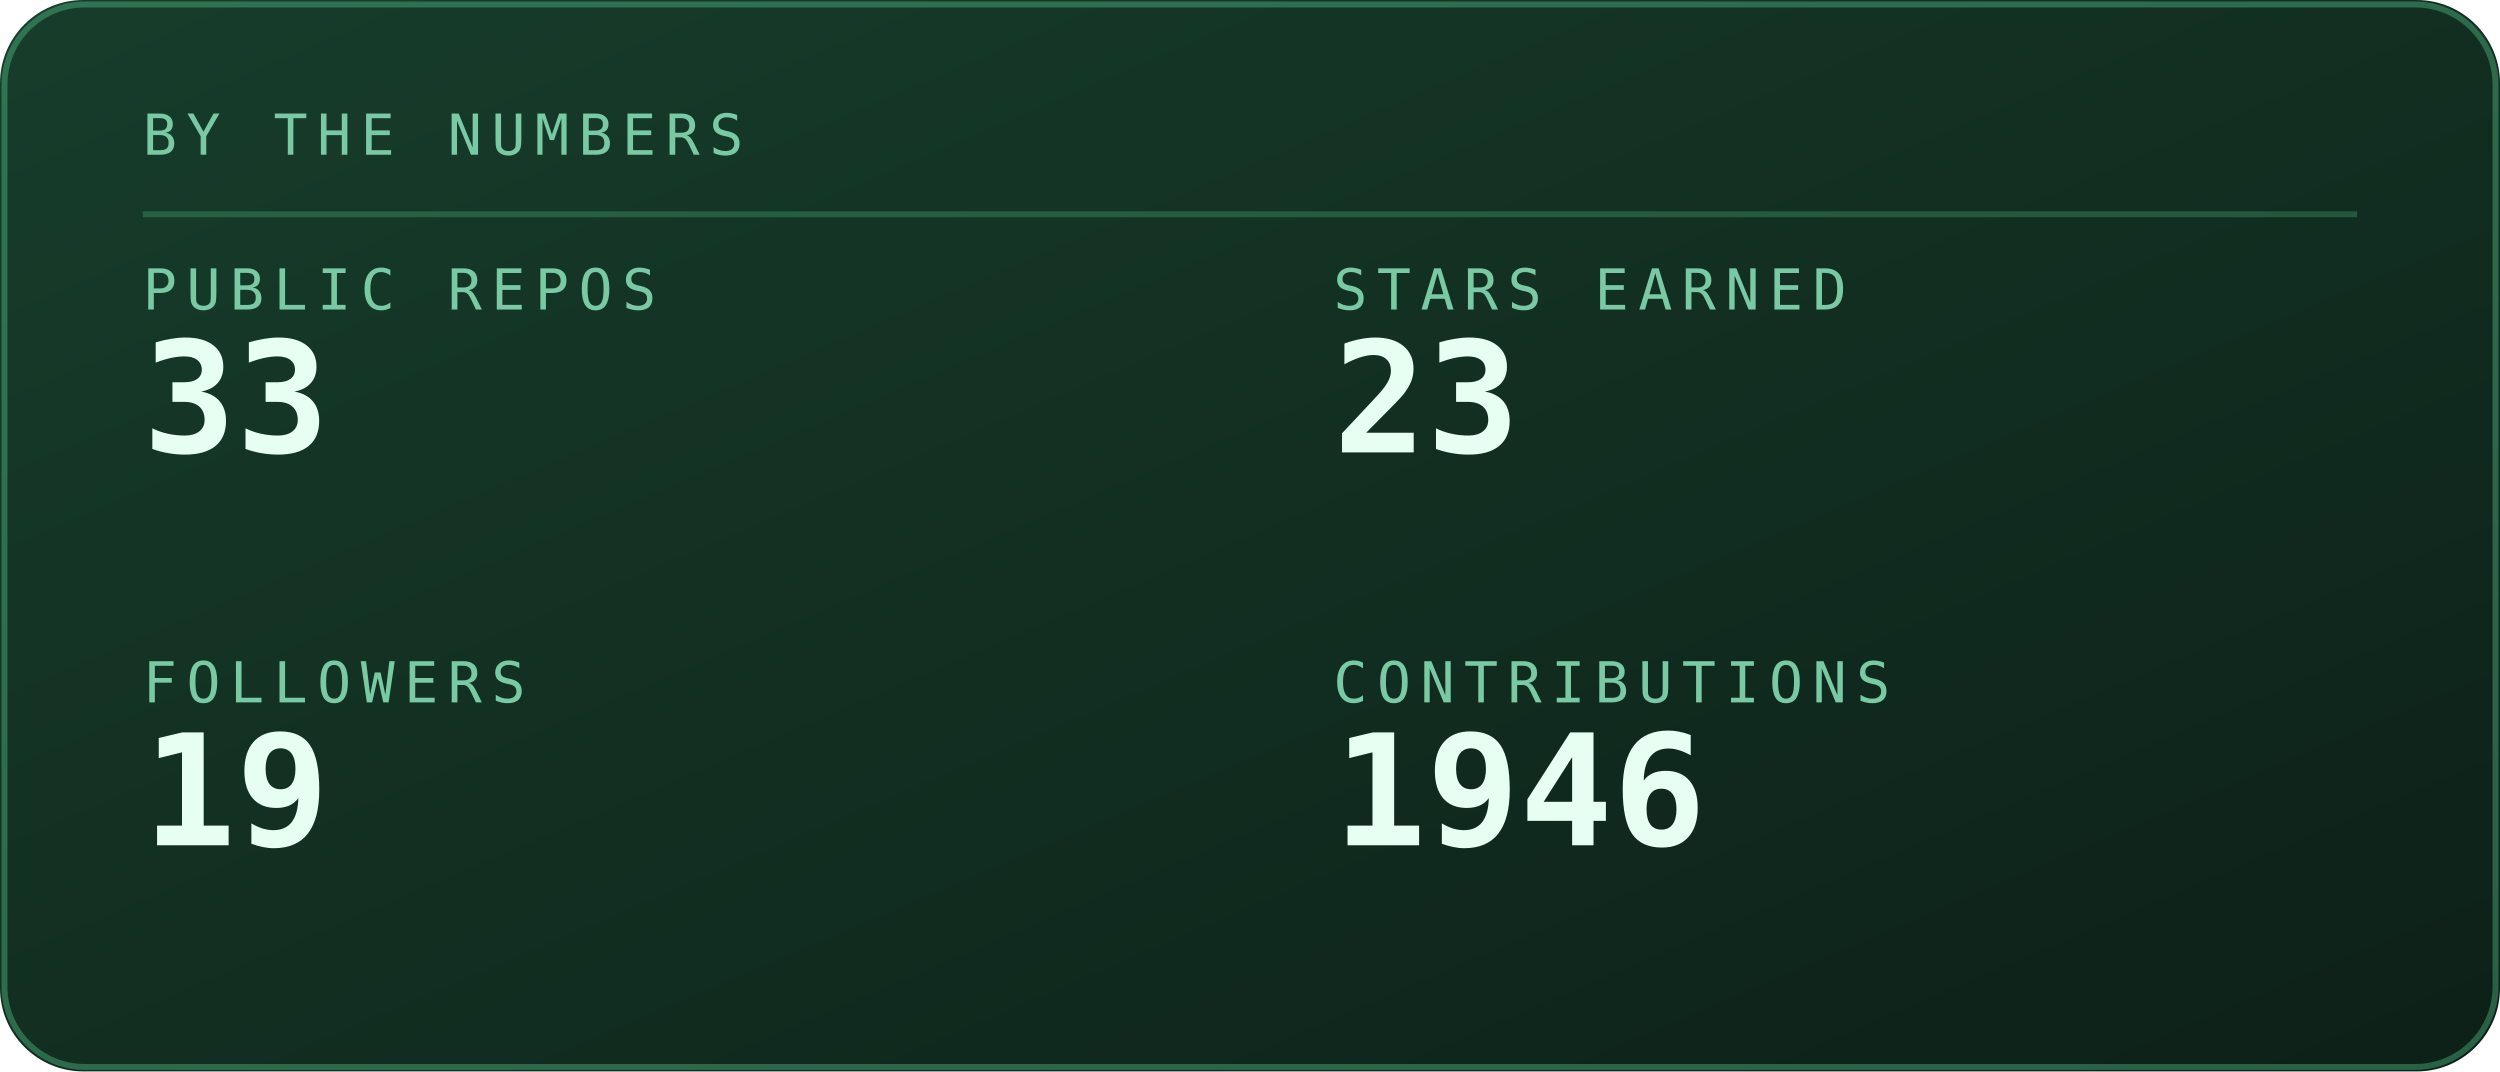
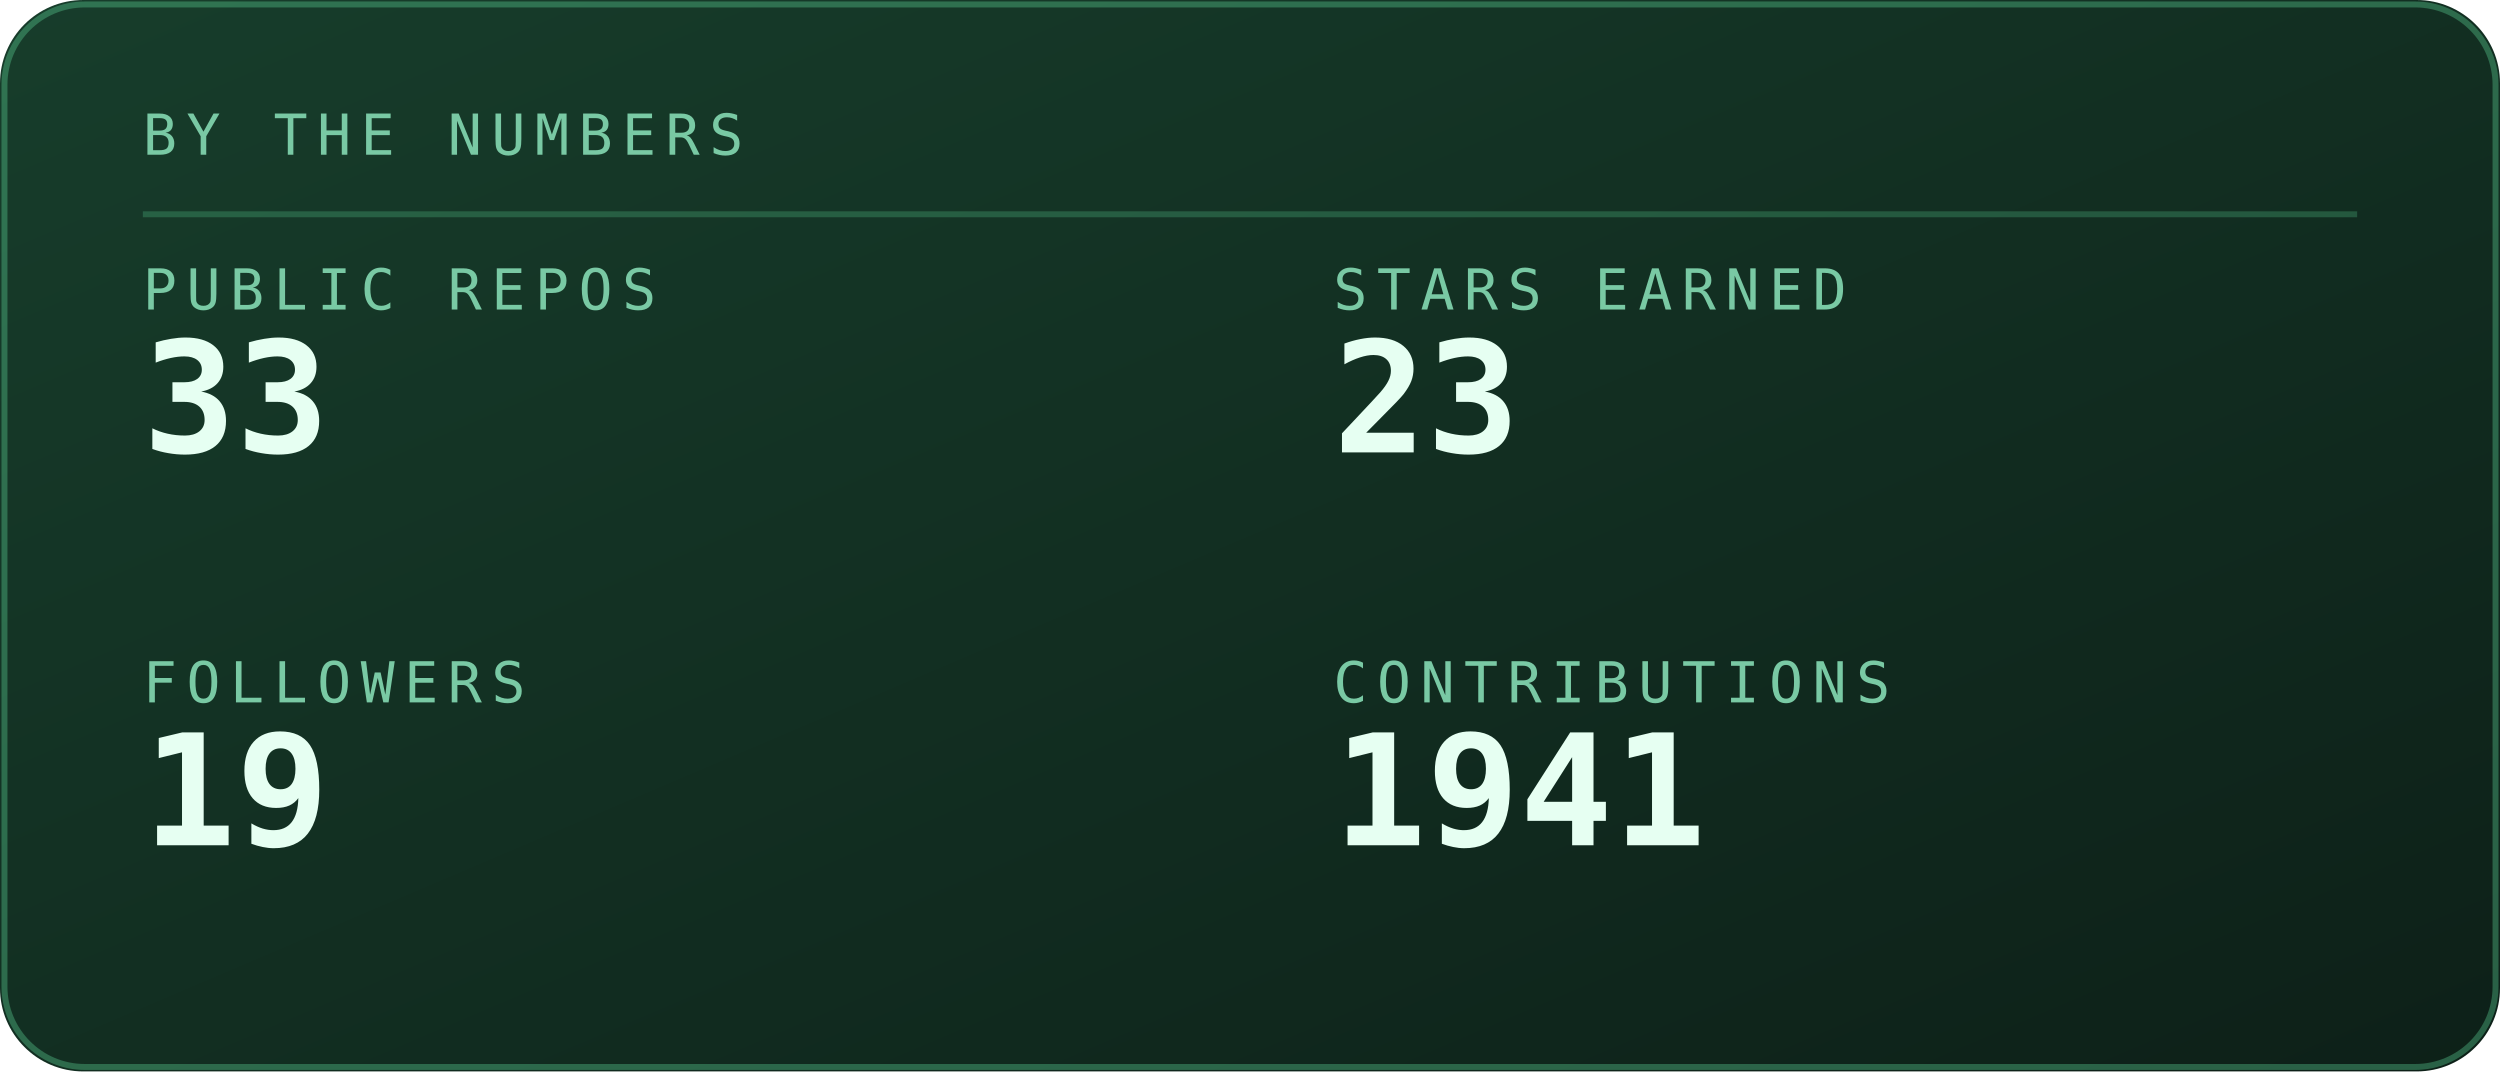
<svg xmlns="http://www.w3.org/2000/svg" viewBox="0 0 420 180" width="420" height="180" role="img" aria-labelledby="stst stsd">
  <defs>
    <linearGradient id="stsbg" x1="0" y1="0" x2="1" y2="1">
      <stop offset="0" stop-color="#173d2b" />
      <stop offset="1" stop-color="#0d2018" />
    </linearGradient>
  </defs>
  <style>
    .mono{font-family:ui-monospace,SFMono-Regular,Menlo,Consolas,"DejaVu Sans Mono",monospace}
    .lbl{font-size:9.5px;letter-spacing:1.6px;fill:#79c9a4}
    .big{font-size:31px;font-weight:700;fill:#e6fff2}
    .med{font-size:15px;font-weight:700;fill:#e6fff2}
    .sm{font-size:11px;fill:#e6fff2}
    .dim{font-size:11px;fill:#79c9a4}
    
    .pulse{animation:pulse 3.4s ease-in-out infinite}
    @keyframes pulse{0%,100%{opacity:1}50%{opacity:.62}}
</style>
  <rect width="420" height="180" rx="14" fill="url(#stsbg)" />
  <rect x="0.75" y="0.75" width="418.5" height="178.5" rx="13.5" fill="none" stroke="#5fd99a" stroke-opacity="0.35" />
  <text class="mono lbl" x="24" y="26">BY THE NUMBERS</text>
  <line x1="24" y1="36" x2="396" y2="36" stroke="#5fd99a" stroke-opacity="0.25" />
  <text class="mono lbl" x="24" y="52">PUBLIC REPOS</text>
  <text class="mono" x="24" y="76" font-size="26" font-weight="700" fill="#e6fff2">33</text>
  <text class="mono lbl" x="224" y="52">STARS EARNED</text>
  <text class="mono" x="224" y="76" font-size="26" font-weight="700" fill="#e6fff2">23</text>
  <text class="mono lbl" x="24" y="118">FOLLOWERS</text>
  <text class="mono" x="24" y="142" font-size="26" font-weight="700" fill="#e6fff2">19</text>
  <text class="mono lbl" x="224" y="118">CONTRIBUTIONS</text>
-   <text class="mono" x="224" y="142" font-size="26" font-weight="700" fill="#e6fff2">1946</text>
+   <text class="mono" x="224" y="142" font-size="26" font-weight="700" fill="#e6fff2">1941</text>
</svg>
